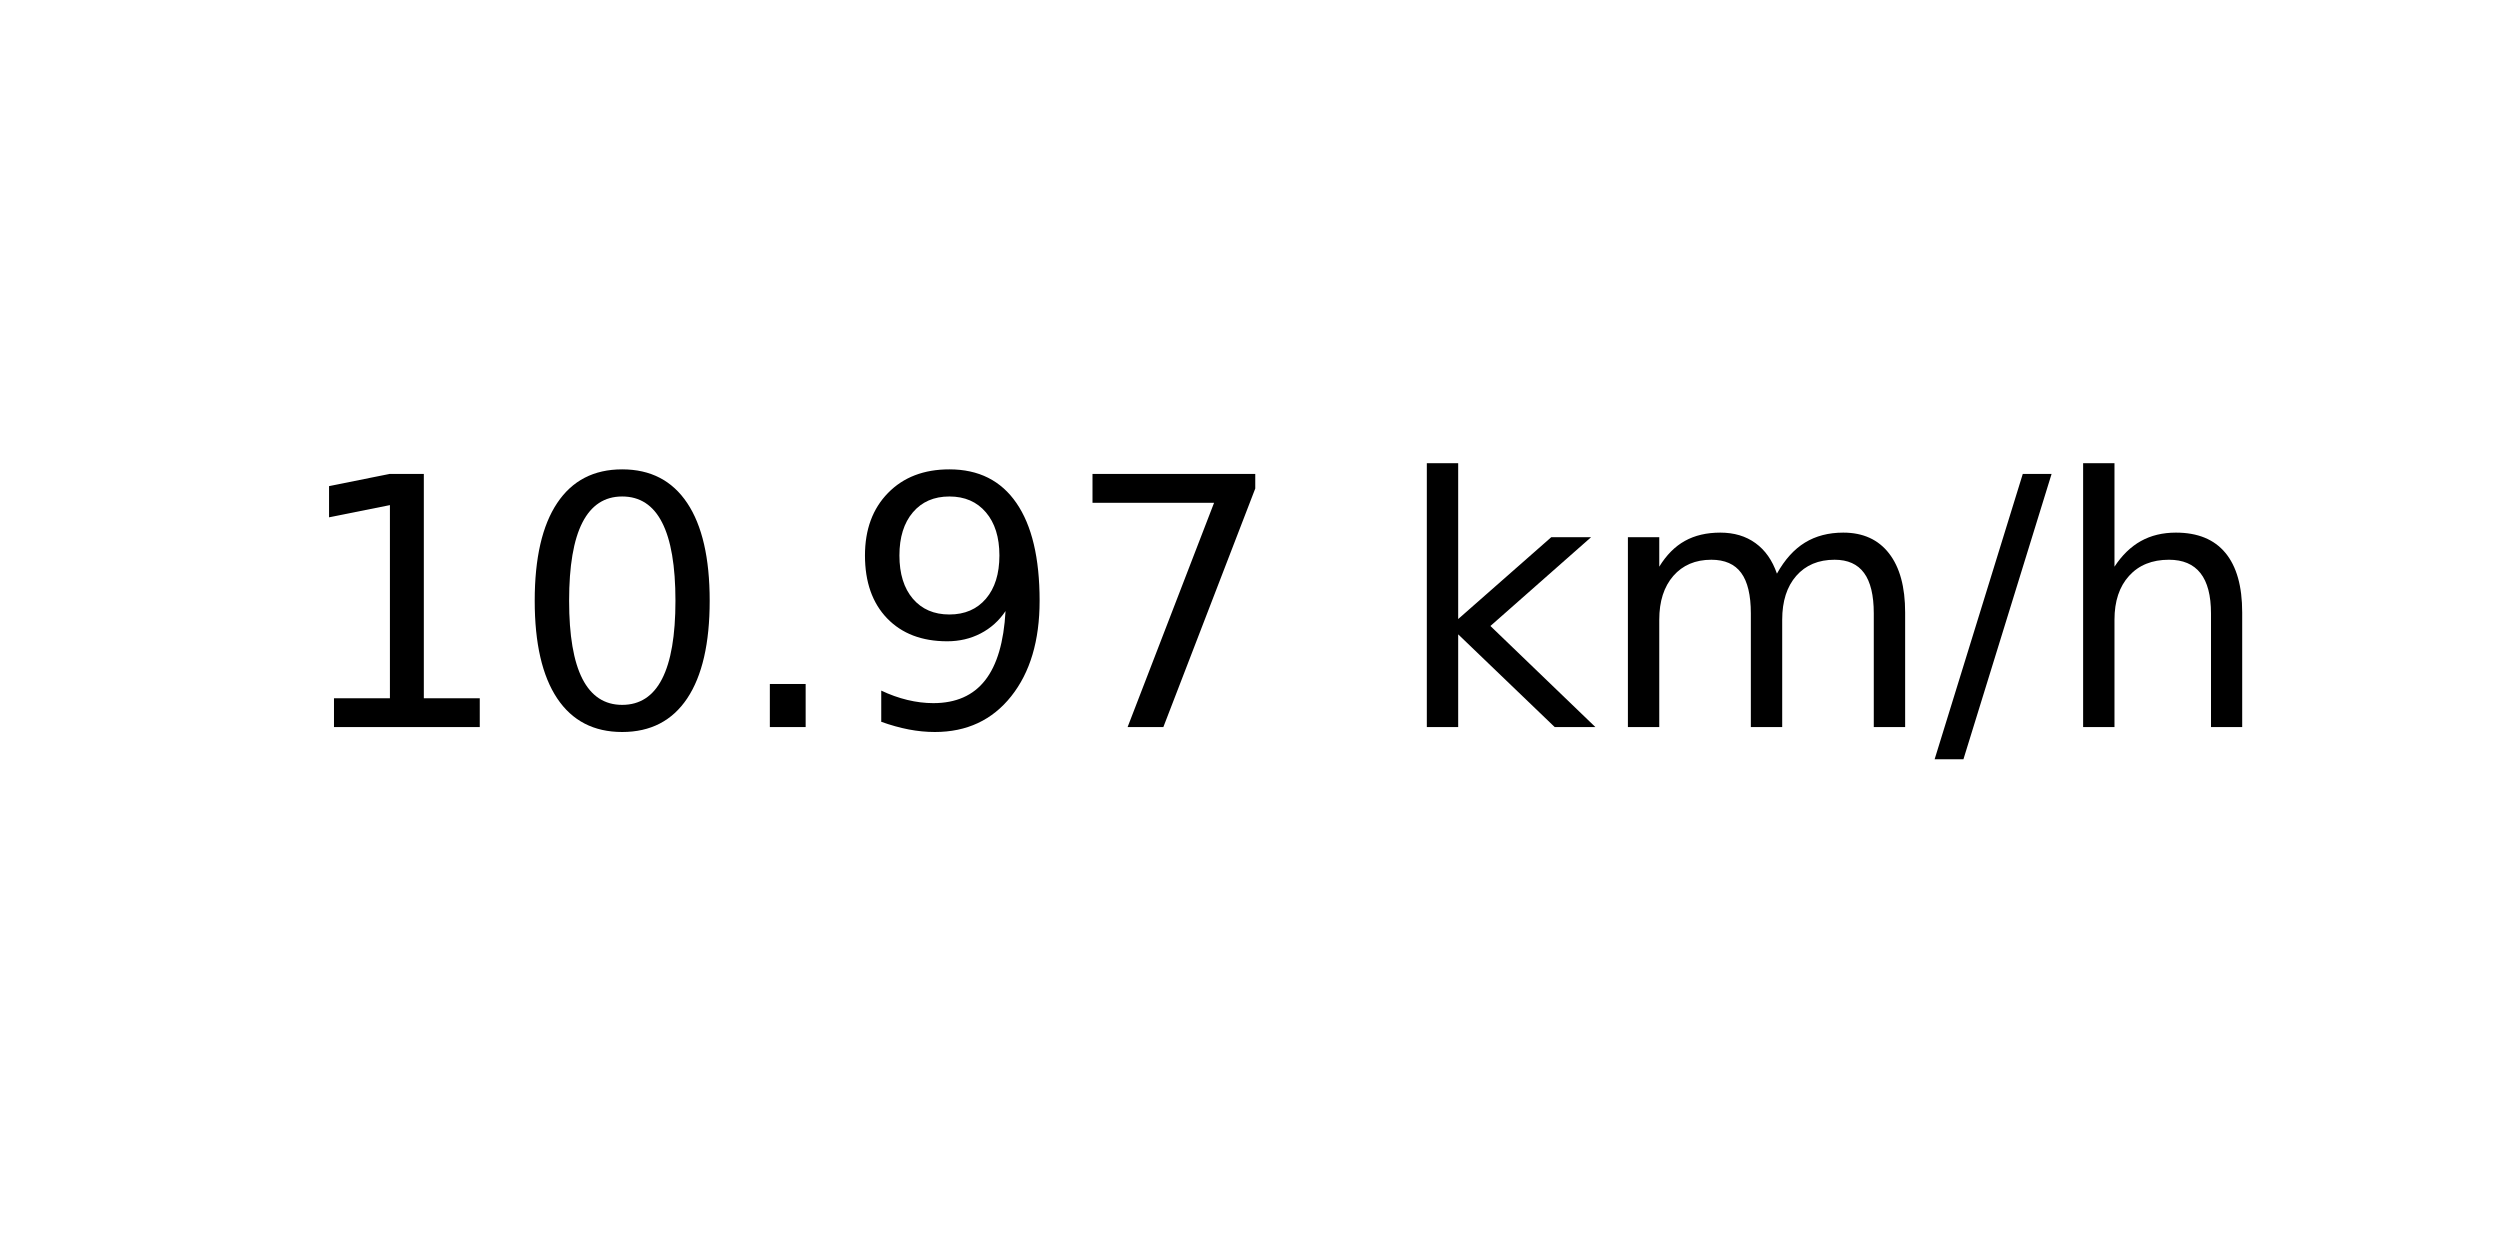
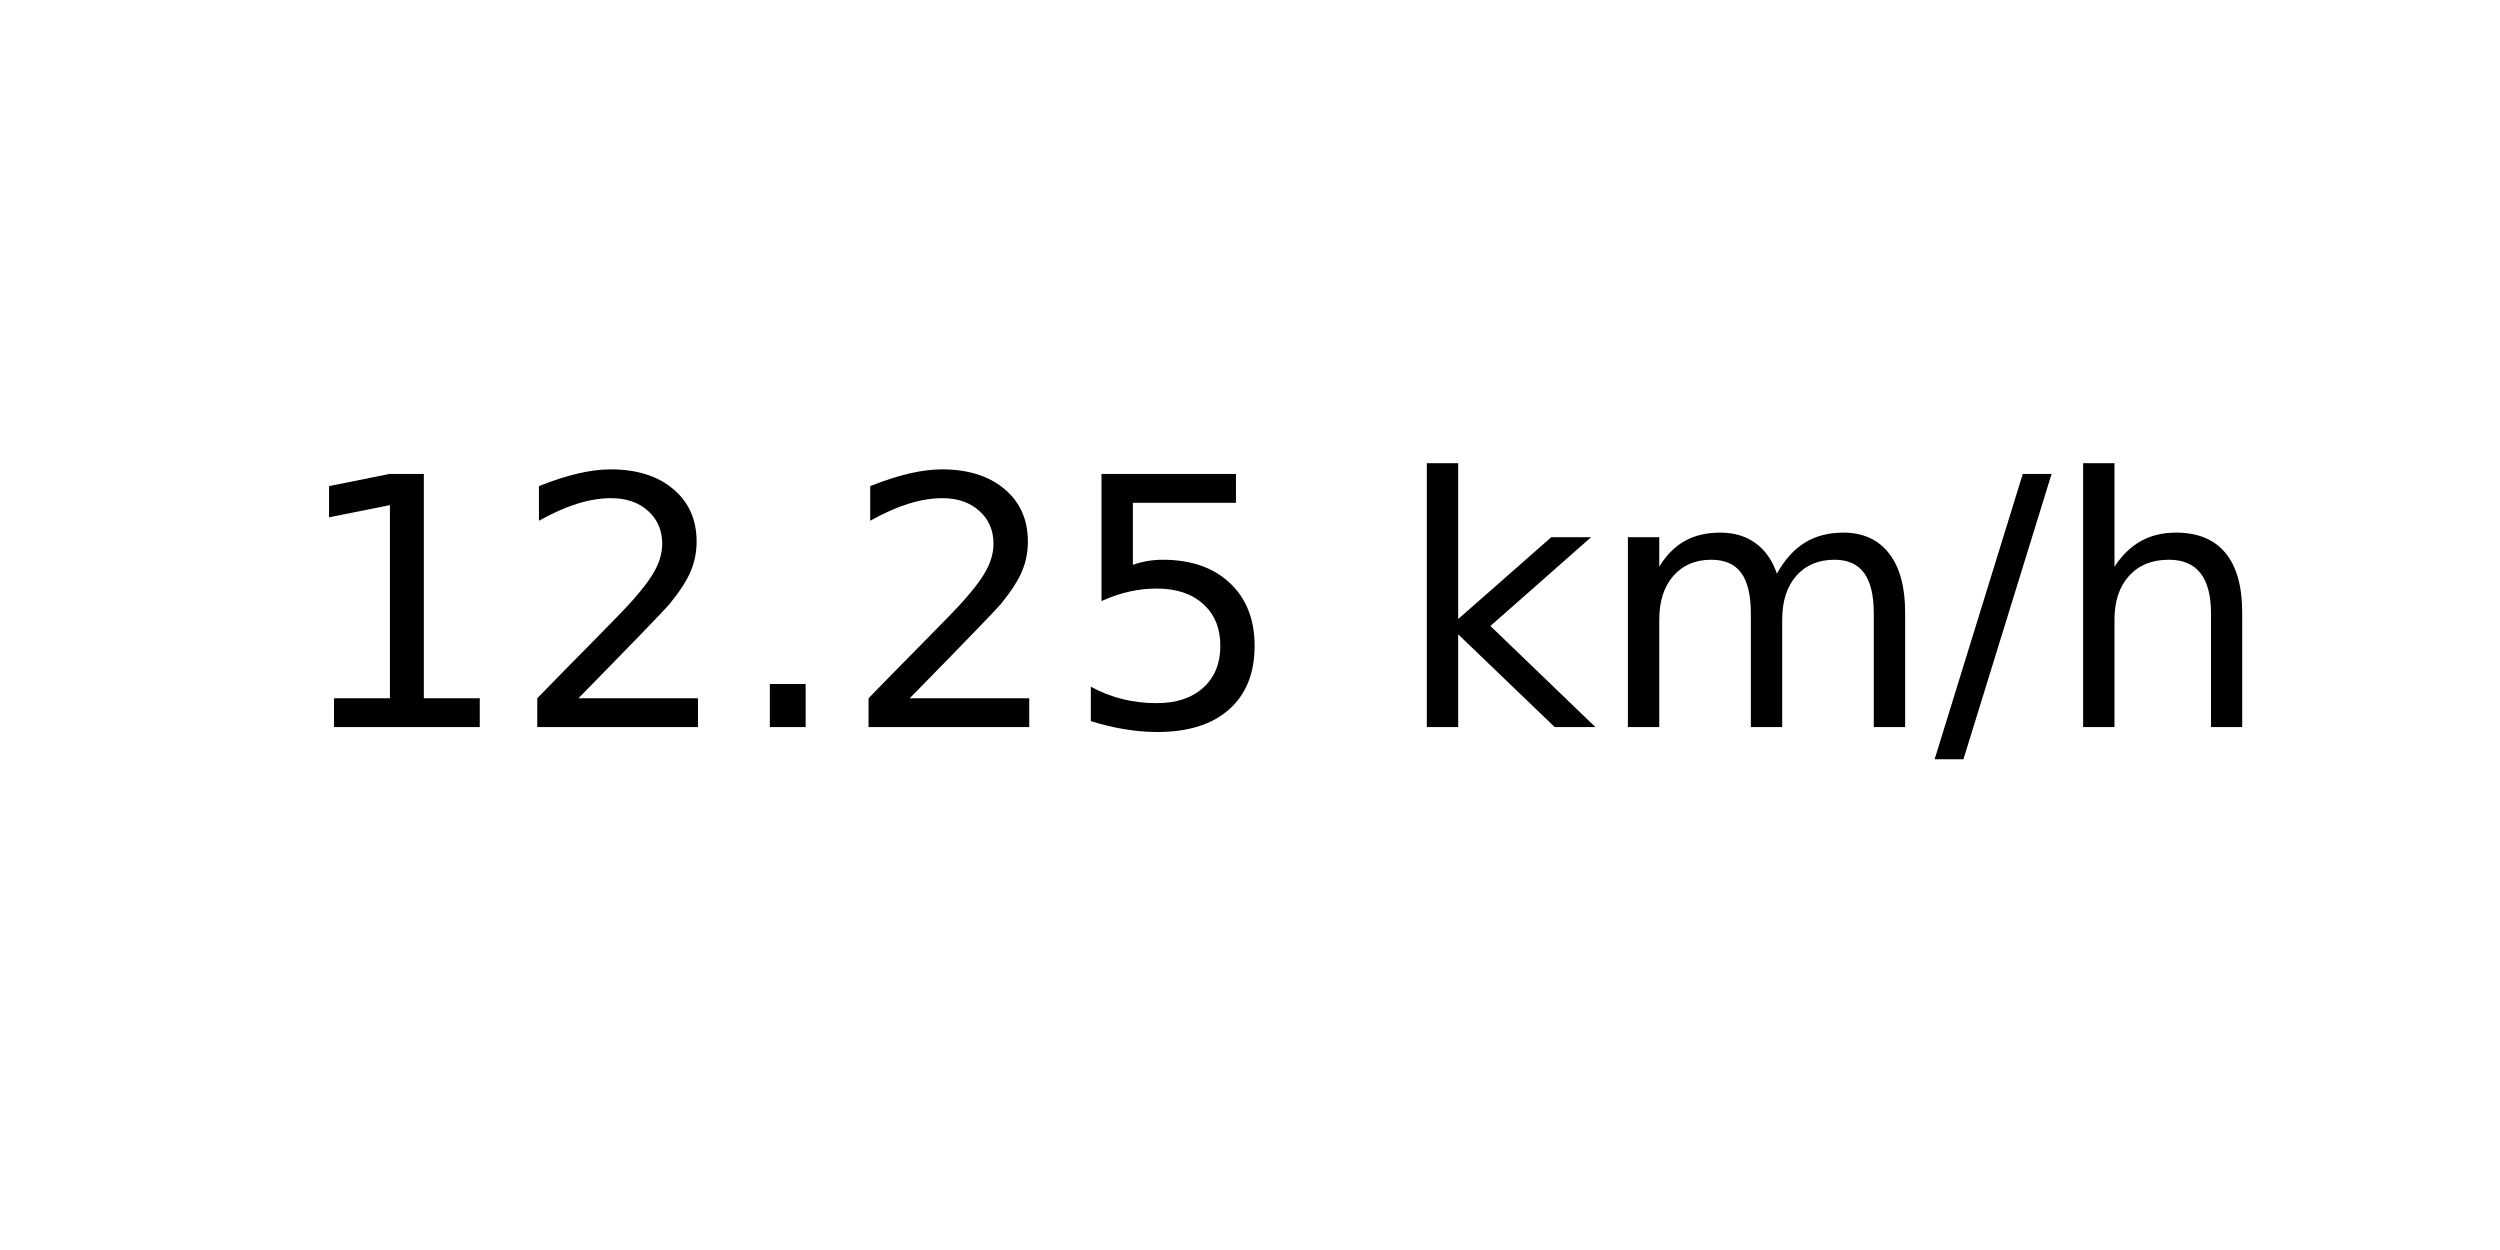
<svg xmlns="http://www.w3.org/2000/svg" xmlns:xlink="http://www.w3.org/1999/xlink" width="72pt" height="36pt" viewBox="0 0 72 36" version="1.1">
  <defs>
    <style type="text/css">*{stroke-linejoin: round; stroke-linecap: butt}</style>
  </defs>
  <g id="figure_1">
    <g id="axes_1">
      <g id="text_1">
        <g transform="translate(8.378125 20.93937) scale(0.1 -0.1)">
          <defs>
            <path id="DejaVuSans-31" d="M 794 531  L 1825 531  L 1825 4091  L 703 3866  L 703 4441  L 1819 4666  L 2450 4666  L 2450 531  L 3481 531  L 3481 0  L 794 0  L 794 531  z " transform="scale(0.015625)" />
-             <path id="DejaVuSans-30" d="M 2034 4250  Q 1547 4250 1301 3770  Q 1056 3291 1056 2328  Q 1056 1369 1301 889  Q 1547 409 2034 409  Q 2525 409 2770 889  Q 3016 1369 3016 2328  Q 3016 3291 2770 3770  Q 2525 4250 2034 4250  z M 2034 4750  Q 2819 4750 3233 4129  Q 3647 3509 3647 2328  Q 3647 1150 3233 529  Q 2819 -91 2034 -91  Q 1250 -91 836 529  Q 422 1150 422 2328  Q 422 3509 836 4129  Q 1250 4750 2034 4750  z " transform="scale(0.015625)" />
+             <path id="DejaVuSans-32" d="M 1228 531  L 3431 531  L 3431 0  L 469 0  L 469 531  Q 828 903 1448 1529  Q 2069 2156 2228 2338  Q 2531 2678 2651 2914  Q 2772 3150 2772 3378  Q 2772 3750 2511 3984  Q 2250 4219 1831 4219  Q 1534 4219 1204 4116  Q 875 4013 500 3803  L 500 4441  Q 881 4594 1212 4672  Q 1544 4750 1819 4750  Q 2544 4750 2975 4387  Q 3406 4025 3406 3419  Q 3406 3131 3298 2873  Q 3191 2616 2906 2266  Q 2828 2175 2409 1742  Q 1991 1309 1228 531  z " transform="scale(0.015625)" />
            <path id="DejaVuSans-2e" d="M 684 794  L 1344 794  L 1344 0  L 684 0  L 684 794  z " transform="scale(0.015625)" />
-             <path id="DejaVuSans-39" d="M 703 97  L 703 672  Q 941 559 1184 500  Q 1428 441 1663 441  Q 2288 441 2617 861  Q 2947 1281 2994 2138  Q 2813 1869 2534 1725  Q 2256 1581 1919 1581  Q 1219 1581 811 2004  Q 403 2428 403 3163  Q 403 3881 828 4315  Q 1253 4750 1959 4750  Q 2769 4750 3195 4129  Q 3622 3509 3622 2328  Q 3622 1225 3098 567  Q 2575 -91 1691 -91  Q 1453 -91 1209 -44  Q 966 3 703 97  z M 1959 2075  Q 2384 2075 2632 2365  Q 2881 2656 2881 3163  Q 2881 3666 2632 3958  Q 2384 4250 1959 4250  Q 1534 4250 1286 3958  Q 1038 3666 1038 3163  Q 1038 2656 1286 2365  Q 1534 2075 1959 2075  z " transform="scale(0.015625)" />
-             <path id="DejaVuSans-37" d="M 525 4666  L 3525 4666  L 3525 4397  L 1831 0  L 1172 0  L 2766 4134  L 525 4134  L 525 4666  z " transform="scale(0.015625)" />
+             <path id="DejaVuSans-35" d="M 691 4666  L 3169 4666  L 3169 4134  L 1269 4134  L 1269 2991  Q 1406 3038 1543 3061  Q 1681 3084 1819 3084  Q 2600 3084 3056 2656  Q 3513 2228 3513 1497  Q 3513 744 3044 326  Q 2575 -91 1722 -91  Q 1428 -91 1123 -41  Q 819 9 494 109  L 494 744  Q 775 591 1075 516  Q 1375 441 1709 441  Q 2250 441 2565 725  Q 2881 1009 2881 1497  Q 2881 1984 2565 2268  Q 2250 2553 1709 2553  Q 1456 2553 1204 2497  Q 953 2441 691 2322  L 691 4666  z " transform="scale(0.015625)" />
            <path id="DejaVuSans-20" transform="scale(0.015625)" />
            <path id="DejaVuSans-6b" d="M 581 4863  L 1159 4863  L 1159 1991  L 2875 3500  L 3609 3500  L 1753 1863  L 3688 0  L 2938 0  L 1159 1709  L 1159 0  L 581 0  L 581 4863  z " transform="scale(0.015625)" />
            <path id="DejaVuSans-6d" d="M 3328 2828  Q 3544 3216 3844 3400  Q 4144 3584 4550 3584  Q 5097 3584 5394 3201  Q 5691 2819 5691 2113  L 5691 0  L 5113 0  L 5113 2094  Q 5113 2597 4934 2840  Q 4756 3084 4391 3084  Q 3944 3084 3684 2787  Q 3425 2491 3425 1978  L 3425 0  L 2847 0  L 2847 2094  Q 2847 2600 2669 2842  Q 2491 3084 2119 3084  Q 1678 3084 1418 2786  Q 1159 2488 1159 1978  L 1159 0  L 581 0  L 581 3500  L 1159 3500  L 1159 2956  Q 1356 3278 1631 3431  Q 1906 3584 2284 3584  Q 2666 3584 2933 3390  Q 3200 3197 3328 2828  z " transform="scale(0.015625)" />
            <path id="DejaVuSans-2f" d="M 1625 4666  L 2156 4666  L 531 -594  L 0 -594  L 1625 4666  z " transform="scale(0.015625)" />
            <path id="DejaVuSans-68" d="M 3513 2113  L 3513 0  L 2938 0  L 2938 2094  Q 2938 2591 2744 2837  Q 2550 3084 2163 3084  Q 1697 3084 1428 2787  Q 1159 2491 1159 1978  L 1159 0  L 581 0  L 581 4863  L 1159 4863  L 1159 2956  Q 1366 3272 1645 3428  Q 1925 3584 2291 3584  Q 2894 3584 3203 3211  Q 3513 2838 3513 2113  z " transform="scale(0.015625)" />
          </defs>
          <use xlink:href="#DejaVuSans-31" />
-           <use xlink:href="#DejaVuSans-30" x="63.623" />
+           <use xlink:href="#DejaVuSans-32" x="63.623" />
          <use xlink:href="#DejaVuSans-2e" x="127.246" />
-           <use xlink:href="#DejaVuSans-39" x="159.033" />
-           <use xlink:href="#DejaVuSans-37" x="222.656" />
+           <use xlink:href="#DejaVuSans-32" x="159.033" />
+           <use xlink:href="#DejaVuSans-35" x="222.656" />
          <use xlink:href="#DejaVuSans-20" x="286.279" />
          <use xlink:href="#DejaVuSans-6b" x="318.066" />
          <use xlink:href="#DejaVuSans-6d" x="375.977" />
          <use xlink:href="#DejaVuSans-2f" x="473.389" />
          <use xlink:href="#DejaVuSans-68" x="507.08" />
        </g>
      </g>
    </g>
  </g>
</svg>
